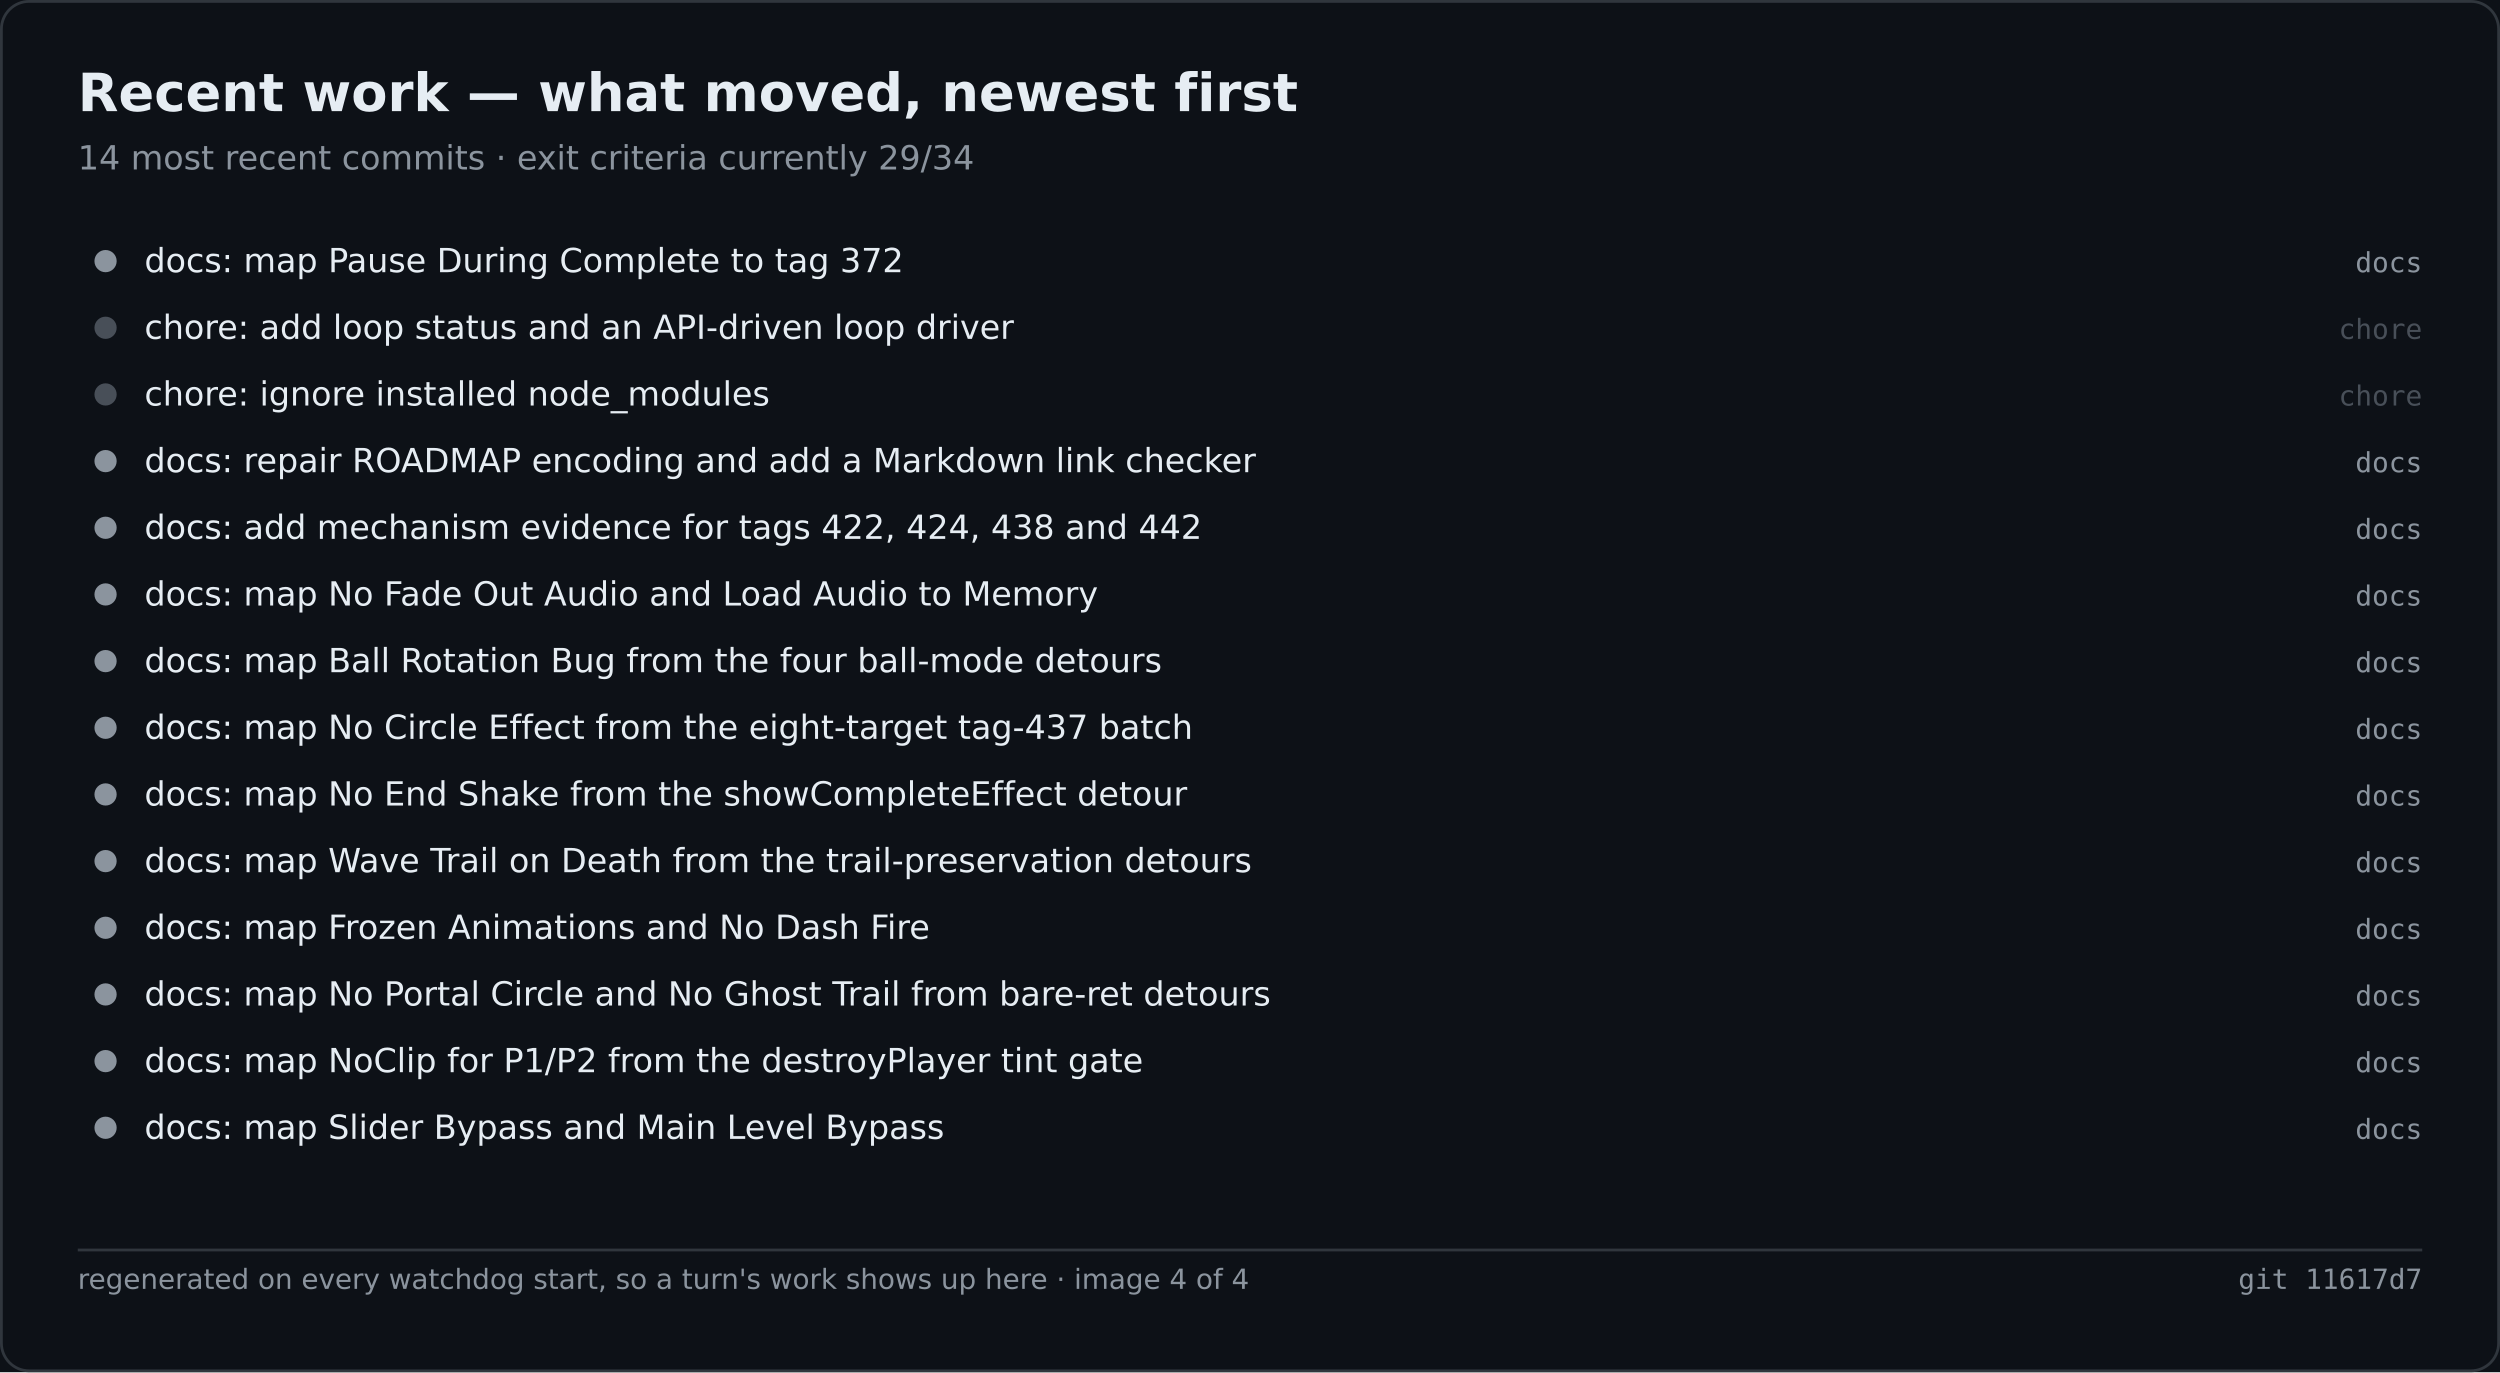
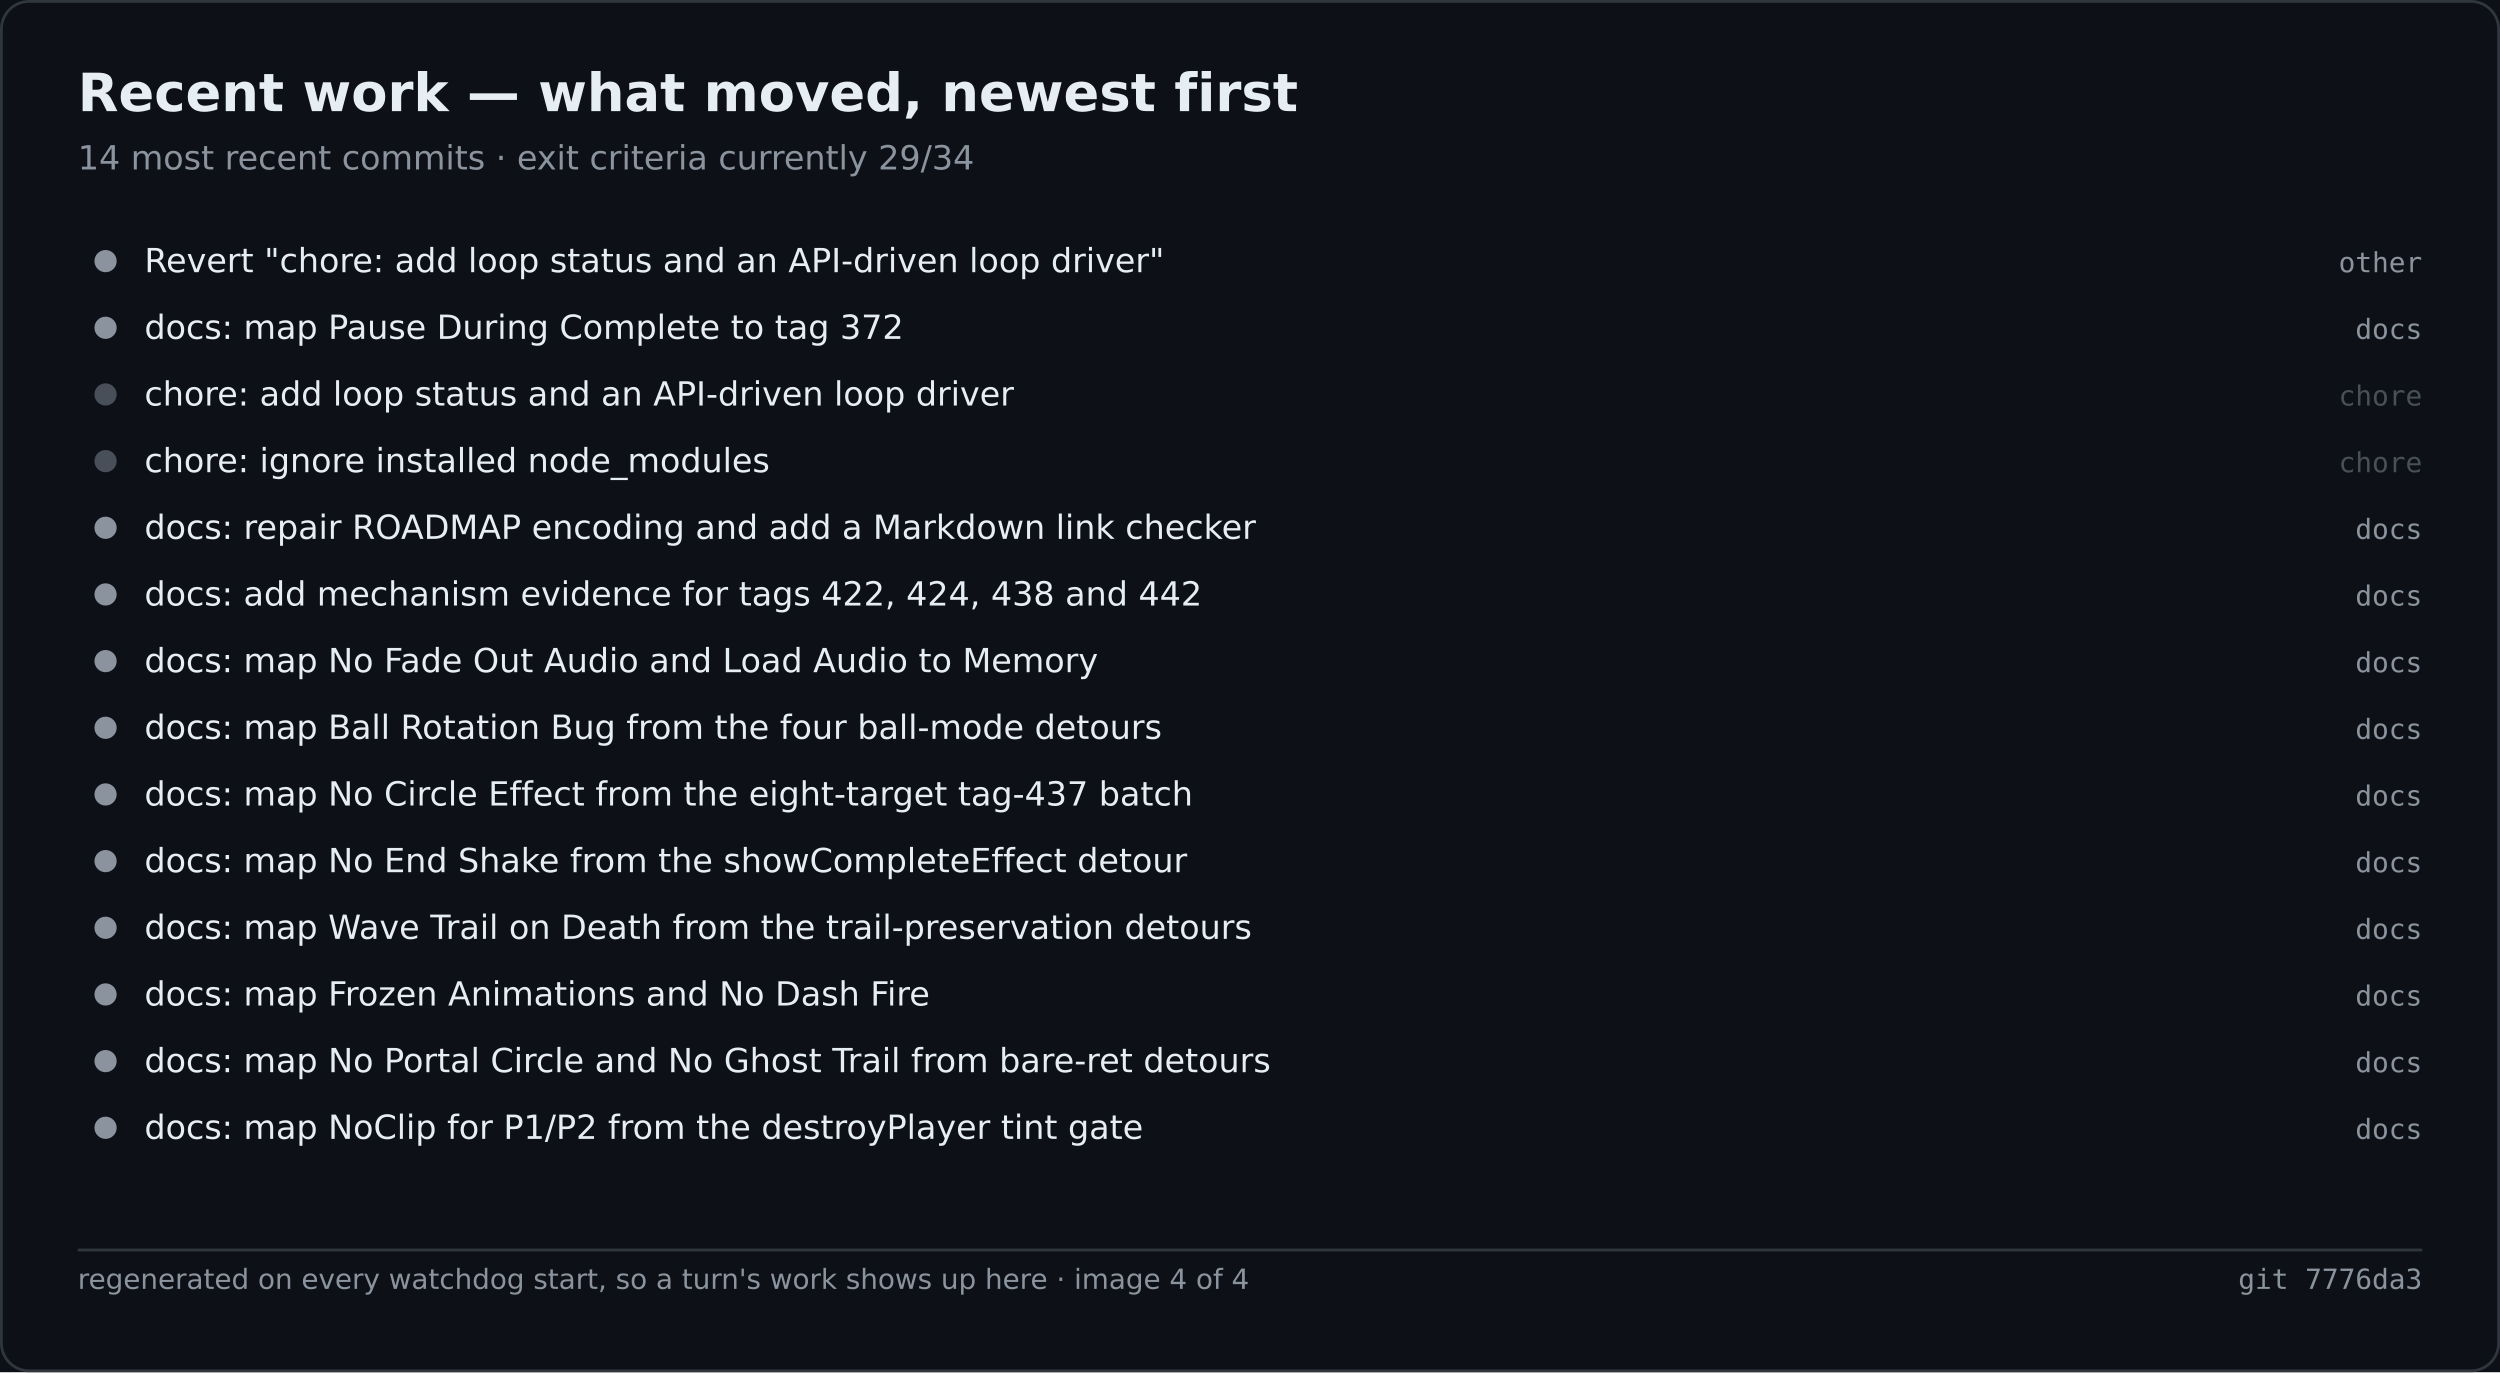
<svg xmlns="http://www.w3.org/2000/svg" width="900" height="494" viewBox="0 0 900 494" role="img" aria-label="Recent work — what moved, newest first">
  <rect width="900" height="494" fill="#0d1117" />
  <rect x="0.5" y="0.5" width="899" height="493" fill="none" stroke="#30363d" rx="10" />
  <text x="28" y="40" font-family="Segoe UI,DejaVu Sans,Helvetica,sans-serif" font-size="19" font-weight="600" fill="#e6edf3">Recent work — what moved, newest first</text>
  <text x="28" y="61" font-family="Segoe UI,DejaVu Sans,Helvetica,sans-serif" font-size="12" fill="#8b949e">14 most recent commits · exit criteria currently 29/34</text>
  <circle cx="38.0" cy="94.0" r="4" fill="#8b949e" />
-   <text x="52.0" y="98.0" font-family="Segoe UI,DejaVu Sans,Helvetica,sans-serif" font-size="12" fill="#e6edf3">docs: map Pause During Complete to tag 372</text>
-   <text x="872.0" y="98.0" font-family="Cascadia Mono,Consolas,DejaVu Sans Mono,monospace" font-size="10" fill="#8b949e" text-anchor="end">docs</text>
-   <circle cx="38.0" cy="118.0" r="4" fill="#484f58" />
-   <text x="52.0" y="122.0" font-family="Segoe UI,DejaVu Sans,Helvetica,sans-serif" font-size="12" fill="#e6edf3">chore: add loop status and an API-driven loop driver</text>
-   <text x="872.0" y="122.0" font-family="Cascadia Mono,Consolas,DejaVu Sans Mono,monospace" font-size="10" fill="#484f58" text-anchor="end">chore</text>
+   <text x="52.0" y="98.0" font-family="Segoe UI,DejaVu Sans,Helvetica,sans-serif" font-size="12" fill="#e6edf3">Revert "chore: add loop status and an API-driven loop driver"</text>
+   <text x="872.0" y="98.0" font-family="Cascadia Mono,Consolas,DejaVu Sans Mono,monospace" font-size="10" fill="#8b949e" text-anchor="end">other</text>
+   <circle cx="38.0" cy="118.0" r="4" fill="#8b949e" />
+   <text x="52.0" y="122.0" font-family="Segoe UI,DejaVu Sans,Helvetica,sans-serif" font-size="12" fill="#e6edf3">docs: map Pause During Complete to tag 372</text>
+   <text x="872.0" y="122.0" font-family="Cascadia Mono,Consolas,DejaVu Sans Mono,monospace" font-size="10" fill="#8b949e" text-anchor="end">docs</text>
  <circle cx="38.0" cy="142.0" r="4" fill="#484f58" />
-   <text x="52.0" y="146.0" font-family="Segoe UI,DejaVu Sans,Helvetica,sans-serif" font-size="12" fill="#e6edf3">chore: ignore installed node_modules</text>
+   <text x="52.0" y="146.0" font-family="Segoe UI,DejaVu Sans,Helvetica,sans-serif" font-size="12" fill="#e6edf3">chore: add loop status and an API-driven loop driver</text>
  <text x="872.0" y="146.0" font-family="Cascadia Mono,Consolas,DejaVu Sans Mono,monospace" font-size="10" fill="#484f58" text-anchor="end">chore</text>
-   <circle cx="38.0" cy="166.0" r="4" fill="#8b949e" />
-   <text x="52.0" y="170.0" font-family="Segoe UI,DejaVu Sans,Helvetica,sans-serif" font-size="12" fill="#e6edf3">docs: repair ROADMAP encoding and add a Markdown link checker</text>
-   <text x="872.0" y="170.0" font-family="Cascadia Mono,Consolas,DejaVu Sans Mono,monospace" font-size="10" fill="#8b949e" text-anchor="end">docs</text>
+   <circle cx="38.0" cy="166.0" r="4" fill="#484f58" />
+   <text x="52.0" y="170.0" font-family="Segoe UI,DejaVu Sans,Helvetica,sans-serif" font-size="12" fill="#e6edf3">chore: ignore installed node_modules</text>
+   <text x="872.0" y="170.0" font-family="Cascadia Mono,Consolas,DejaVu Sans Mono,monospace" font-size="10" fill="#484f58" text-anchor="end">chore</text>
  <circle cx="38.0" cy="190.0" r="4" fill="#8b949e" />
-   <text x="52.0" y="194.0" font-family="Segoe UI,DejaVu Sans,Helvetica,sans-serif" font-size="12" fill="#e6edf3">docs: add mechanism evidence for tags 422, 424, 438 and 442</text>
+   <text x="52.0" y="194.0" font-family="Segoe UI,DejaVu Sans,Helvetica,sans-serif" font-size="12" fill="#e6edf3">docs: repair ROADMAP encoding and add a Markdown link checker</text>
  <text x="872.0" y="194.0" font-family="Cascadia Mono,Consolas,DejaVu Sans Mono,monospace" font-size="10" fill="#8b949e" text-anchor="end">docs</text>
  <circle cx="38.0" cy="214.0" r="4" fill="#8b949e" />
-   <text x="52.0" y="218.0" font-family="Segoe UI,DejaVu Sans,Helvetica,sans-serif" font-size="12" fill="#e6edf3">docs: map No Fade Out Audio and Load Audio to Memory</text>
+   <text x="52.0" y="218.0" font-family="Segoe UI,DejaVu Sans,Helvetica,sans-serif" font-size="12" fill="#e6edf3">docs: add mechanism evidence for tags 422, 424, 438 and 442</text>
  <text x="872.0" y="218.0" font-family="Cascadia Mono,Consolas,DejaVu Sans Mono,monospace" font-size="10" fill="#8b949e" text-anchor="end">docs</text>
  <circle cx="38.0" cy="238.0" r="4" fill="#8b949e" />
-   <text x="52.0" y="242.0" font-family="Segoe UI,DejaVu Sans,Helvetica,sans-serif" font-size="12" fill="#e6edf3">docs: map Ball Rotation Bug from the four ball-mode detours</text>
+   <text x="52.0" y="242.0" font-family="Segoe UI,DejaVu Sans,Helvetica,sans-serif" font-size="12" fill="#e6edf3">docs: map No Fade Out Audio and Load Audio to Memory</text>
  <text x="872.0" y="242.0" font-family="Cascadia Mono,Consolas,DejaVu Sans Mono,monospace" font-size="10" fill="#8b949e" text-anchor="end">docs</text>
  <circle cx="38.0" cy="262.0" r="4" fill="#8b949e" />
-   <text x="52.0" y="266.0" font-family="Segoe UI,DejaVu Sans,Helvetica,sans-serif" font-size="12" fill="#e6edf3">docs: map No Circle Effect from the eight-target tag-437 batch</text>
+   <text x="52.0" y="266.0" font-family="Segoe UI,DejaVu Sans,Helvetica,sans-serif" font-size="12" fill="#e6edf3">docs: map Ball Rotation Bug from the four ball-mode detours</text>
  <text x="872.0" y="266.0" font-family="Cascadia Mono,Consolas,DejaVu Sans Mono,monospace" font-size="10" fill="#8b949e" text-anchor="end">docs</text>
  <circle cx="38.0" cy="286.0" r="4" fill="#8b949e" />
-   <text x="52.0" y="290.0" font-family="Segoe UI,DejaVu Sans,Helvetica,sans-serif" font-size="12" fill="#e6edf3">docs: map No End Shake from the showCompleteEffect detour</text>
+   <text x="52.0" y="290.0" font-family="Segoe UI,DejaVu Sans,Helvetica,sans-serif" font-size="12" fill="#e6edf3">docs: map No Circle Effect from the eight-target tag-437 batch</text>
  <text x="872.0" y="290.0" font-family="Cascadia Mono,Consolas,DejaVu Sans Mono,monospace" font-size="10" fill="#8b949e" text-anchor="end">docs</text>
  <circle cx="38.0" cy="310.0" r="4" fill="#8b949e" />
-   <text x="52.0" y="314.0" font-family="Segoe UI,DejaVu Sans,Helvetica,sans-serif" font-size="12" fill="#e6edf3">docs: map Wave Trail on Death from the trail-preservation detours</text>
+   <text x="52.0" y="314.0" font-family="Segoe UI,DejaVu Sans,Helvetica,sans-serif" font-size="12" fill="#e6edf3">docs: map No End Shake from the showCompleteEffect detour</text>
  <text x="872.0" y="314.0" font-family="Cascadia Mono,Consolas,DejaVu Sans Mono,monospace" font-size="10" fill="#8b949e" text-anchor="end">docs</text>
  <circle cx="38.0" cy="334.0" r="4" fill="#8b949e" />
-   <text x="52.0" y="338.0" font-family="Segoe UI,DejaVu Sans,Helvetica,sans-serif" font-size="12" fill="#e6edf3">docs: map Frozen Animations and No Dash Fire</text>
+   <text x="52.0" y="338.0" font-family="Segoe UI,DejaVu Sans,Helvetica,sans-serif" font-size="12" fill="#e6edf3">docs: map Wave Trail on Death from the trail-preservation detours</text>
  <text x="872.0" y="338.0" font-family="Cascadia Mono,Consolas,DejaVu Sans Mono,monospace" font-size="10" fill="#8b949e" text-anchor="end">docs</text>
  <circle cx="38.0" cy="358.0" r="4" fill="#8b949e" />
-   <text x="52.0" y="362.0" font-family="Segoe UI,DejaVu Sans,Helvetica,sans-serif" font-size="12" fill="#e6edf3">docs: map No Portal Circle and No Ghost Trail from bare-ret detours</text>
+   <text x="52.0" y="362.0" font-family="Segoe UI,DejaVu Sans,Helvetica,sans-serif" font-size="12" fill="#e6edf3">docs: map Frozen Animations and No Dash Fire</text>
  <text x="872.0" y="362.0" font-family="Cascadia Mono,Consolas,DejaVu Sans Mono,monospace" font-size="10" fill="#8b949e" text-anchor="end">docs</text>
  <circle cx="38.0" cy="382.0" r="4" fill="#8b949e" />
-   <text x="52.0" y="386.0" font-family="Segoe UI,DejaVu Sans,Helvetica,sans-serif" font-size="12" fill="#e6edf3">docs: map NoClip for P1/P2 from the destroyPlayer tint gate</text>
+   <text x="52.0" y="386.0" font-family="Segoe UI,DejaVu Sans,Helvetica,sans-serif" font-size="12" fill="#e6edf3">docs: map No Portal Circle and No Ghost Trail from bare-ret detours</text>
  <text x="872.0" y="386.0" font-family="Cascadia Mono,Consolas,DejaVu Sans Mono,monospace" font-size="10" fill="#8b949e" text-anchor="end">docs</text>
  <circle cx="38.0" cy="406.0" r="4" fill="#8b949e" />
-   <text x="52.0" y="410.0" font-family="Segoe UI,DejaVu Sans,Helvetica,sans-serif" font-size="12" fill="#e6edf3">docs: map Slider Bypass and Main Level Bypass</text>
+   <text x="52.0" y="410.0" font-family="Segoe UI,DejaVu Sans,Helvetica,sans-serif" font-size="12" fill="#e6edf3">docs: map NoClip for P1/P2 from the destroyPlayer tint gate</text>
  <text x="872.0" y="410.0" font-family="Cascadia Mono,Consolas,DejaVu Sans Mono,monospace" font-size="10" fill="#8b949e" text-anchor="end">docs</text>
  <line x1="28.0" y1="450.0" x2="872.0" y2="450.0" stroke="#30363d" stroke-width="1" />
  <text x="28.0" y="464.0" font-family="Segoe UI,DejaVu Sans,Helvetica,sans-serif" font-size="10" fill="#8b949e">regenerated on every watchdog start, so a turn's work shows up here · image 4 of 4</text>
-   <text x="872.0" y="464.0" font-family="Cascadia Mono,Consolas,DejaVu Sans Mono,monospace" font-size="10" fill="#8b949e" text-anchor="end">git 11617d7</text>
+   <text x="872.0" y="464.0" font-family="Cascadia Mono,Consolas,DejaVu Sans Mono,monospace" font-size="10" fill="#8b949e" text-anchor="end">git 7776da3</text>
</svg>
